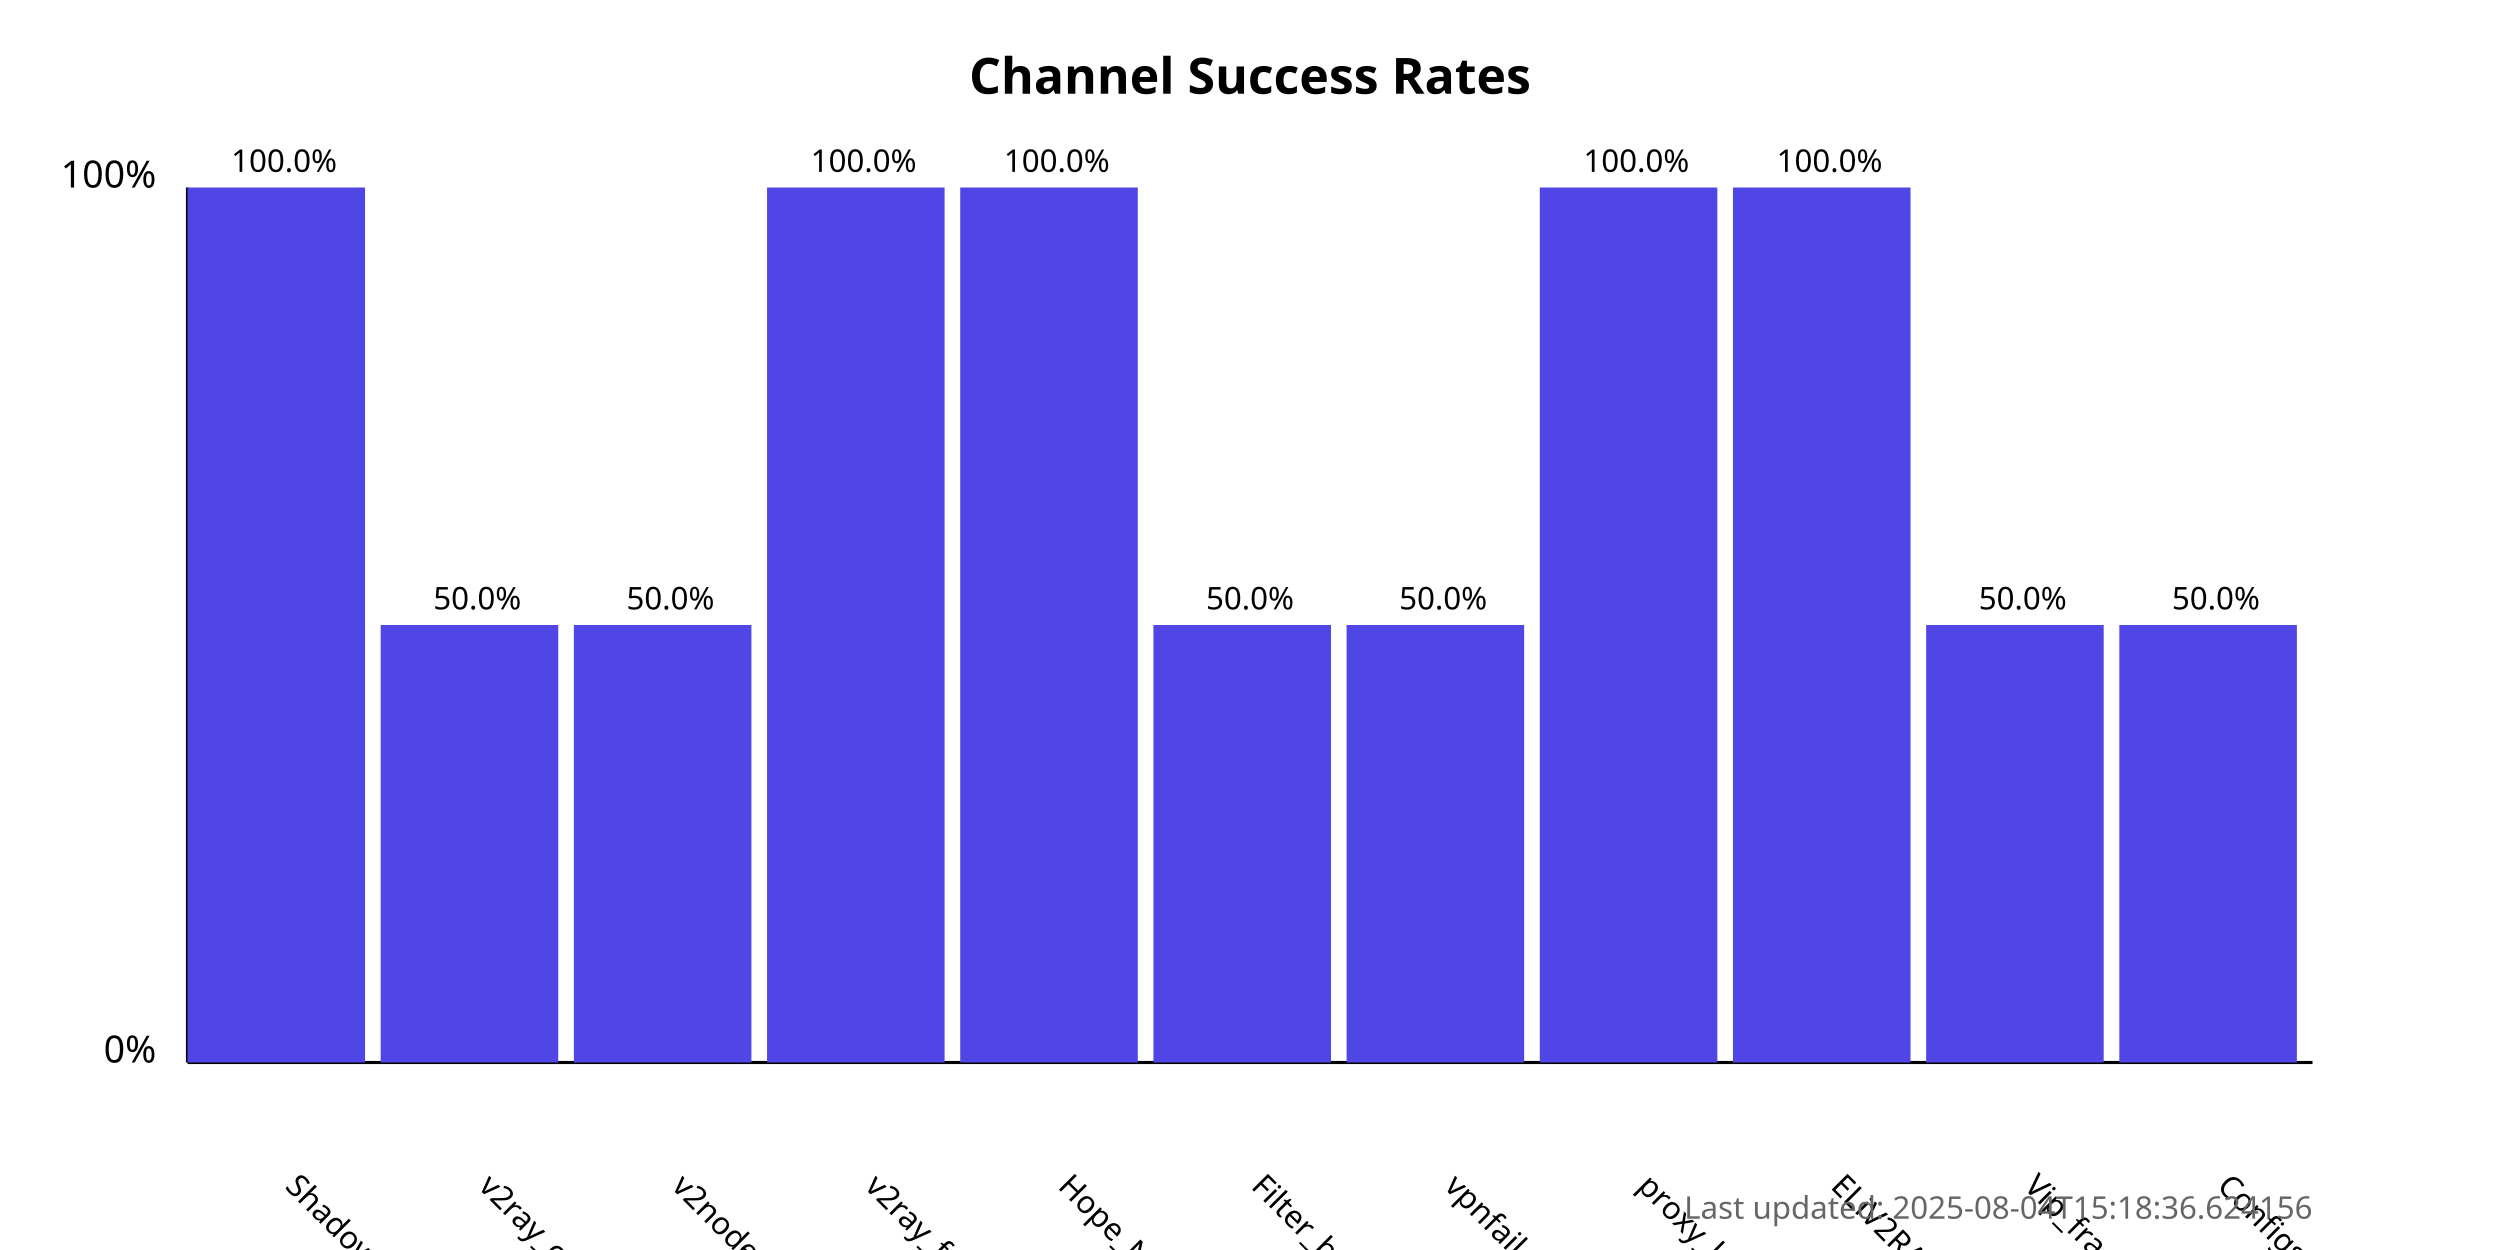
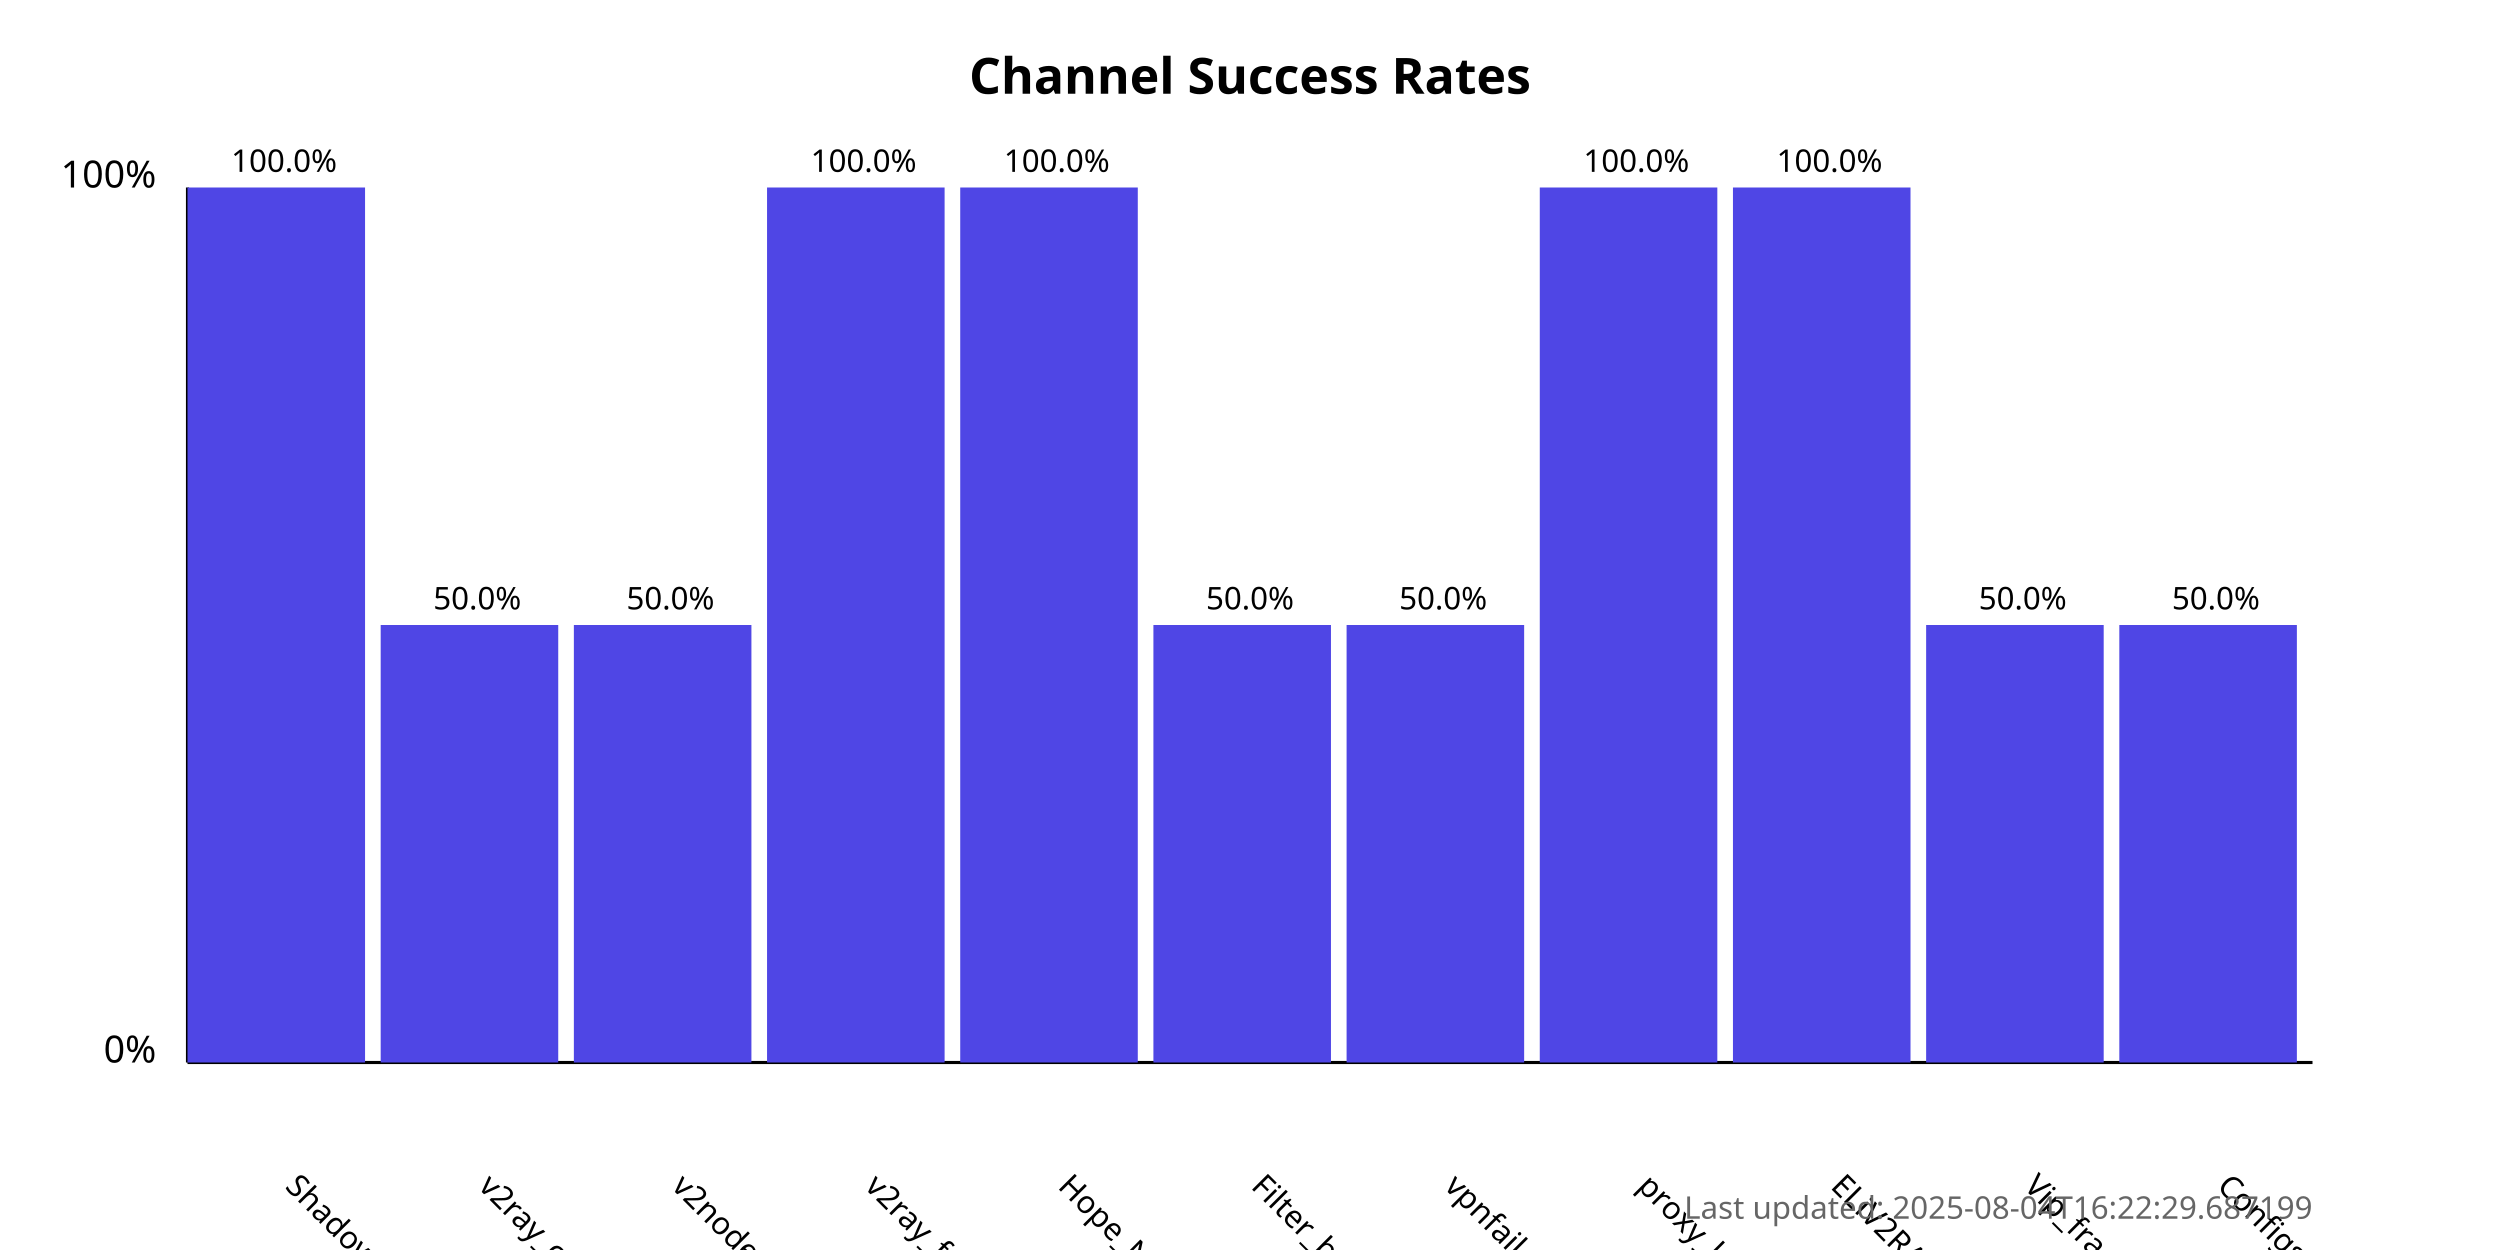
<svg xmlns="http://www.w3.org/2000/svg" width="800" height="400">
  <style>
            .chart-title { font: bold 16px sans-serif; }
            .axis-label { font: 12px sans-serif; }
            .tick-label { font: 10px sans-serif; }
            .bar { fill: #4f46e5; }
            .bar:hover { fill: #6366f1; }
            .timestamp { font: 10px sans-serif; fill: #666; }
        </style>
  <text x="400.0" y="30" text-anchor="middle" class="chart-title">
            Channel Success Rates
        </text>
  <line x1="60" y1="340" x2="60" y2="60" stroke="black" stroke-width="1" />
  <line x1="60" y1="340" x2="740" y2="340" stroke="black" stroke-width="1" />
  <text x="50" y="340" text-anchor="end" class="axis-label">0%</text>
  <text x="50" y="60" text-anchor="end" class="axis-label">100%</text>
  <g>
    <rect x="60" y="60.0" width="56.818" height="280.0" class="bar" />
    <text x="90.909" y="380" transform="rotate(45, 90.90909, 380)" text-anchor="start" class="tick-label">
                ShadowProxy66
            </text>
    <text x="90.909" y="55.0" text-anchor="middle" class="tick-label">
                100.0%
            </text>
  </g>
  <g>
    <rect x="121.818" y="200.0" width="56.818" height="140.0" class="bar" />
    <text x="152.727" y="380" transform="rotate(45, 152.7273, 380)" text-anchor="start" class="tick-label">
                v2ray_configs_pool
            </text>
    <text x="152.727" y="195.0" text-anchor="middle" class="tick-label">
                50.0%
            </text>
  </g>
  <g>
    <rect x="183.636" y="200.0" width="56.818" height="140.0" class="bar" />
    <text x="214.545" y="380" transform="rotate(45, 214.5455, 380)" text-anchor="start" class="tick-label">
                v2nodes
            </text>
    <text x="214.545" y="195.0" text-anchor="middle" class="tick-label">
                50.0%
            </text>
  </g>
  <g>
    <rect x="245.455" y="60.0" width="56.818" height="280.0" class="bar" />
    <text x="276.364" y="380" transform="rotate(45, 276.3636, 380)" text-anchor="start" class="tick-label">
                v2ray_free_conf
            </text>
    <text x="276.364" y="55.0" text-anchor="middle" class="tick-label">
                100.0%
            </text>
  </g>
  <g>
    <rect x="307.273" y="60.0" width="56.818" height="280.0" class="bar" />
    <text x="338.182" y="380" transform="rotate(45, 338.1818, 380)" text-anchor="start" class="tick-label">
                Hope_Net
            </text>
    <text x="338.182" y="55.0" text-anchor="middle" class="tick-label">
                100.0%
            </text>
  </g>
  <g>
    <rect x="369.091" y="200.0" width="56.818" height="140.0" class="bar" />
    <text x="400.0" y="380" transform="rotate(45, 400.0, 380)" text-anchor="start" class="tick-label">
                Filter_breaker
            </text>
    <text x="400.0" y="195.0" text-anchor="middle" class="tick-label">
                50.0%
            </text>
  </g>
  <g>
    <rect x="430.909" y="200.0" width="56.818" height="140.0" class="bar" />
    <text x="461.818" y="380" transform="rotate(45, 461.8182, 380)" text-anchor="start" class="tick-label">
                vpnfail_vless
            </text>
    <text x="461.818" y="195.0" text-anchor="middle" class="tick-label">
                50.0%
            </text>
  </g>
  <g>
    <rect x="492.727" y="60.0" width="56.818" height="280.0" class="bar" />
    <text x="523.636" y="380" transform="rotate(45, 523.6364, 380)" text-anchor="start" class="tick-label">
                proxy_kafee
            </text>
    <text x="523.636" y="55.0" text-anchor="middle" class="tick-label">
                100.0%
            </text>
  </g>
  <g>
    <rect x="554.545" y="60.0" width="56.818" height="280.0" class="bar" />
    <text x="585.455" y="380" transform="rotate(45, 585.4545, 380)" text-anchor="start" class="tick-label">
                ELiV2RAY
            </text>
    <text x="585.455" y="55.0" text-anchor="middle" class="tick-label">
                100.0%
            </text>
  </g>
  <g>
    <rect x="616.364" y="200.0" width="56.818" height="140.0" class="bar" />
    <text x="647.273" y="380" transform="rotate(45, 647.2727, 380)" text-anchor="start" class="tick-label">
                Vip_fragment_v2ray
            </text>
    <text x="647.273" y="195.0" text-anchor="middle" class="tick-label">
                50.0%
            </text>
  </g>
  <g>
    <rect x="678.182" y="200.0" width="56.818" height="140.0" class="bar" />
    <text x="709.091" y="380" transform="rotate(45, 709.0909, 380)" text-anchor="start" class="tick-label">
                ConfigsHubPlus
            </text>
    <text x="709.091" y="195.0" text-anchor="middle" class="tick-label">
                50.0%
            </text>
  </g>
  <text x="740" y="390" text-anchor="end" class="timestamp">
-             Last updated: 2025-08-04T15:18:36.624156
+             Last updated: 2025-08-04T16:22:29.687199
        </text>
</svg>
